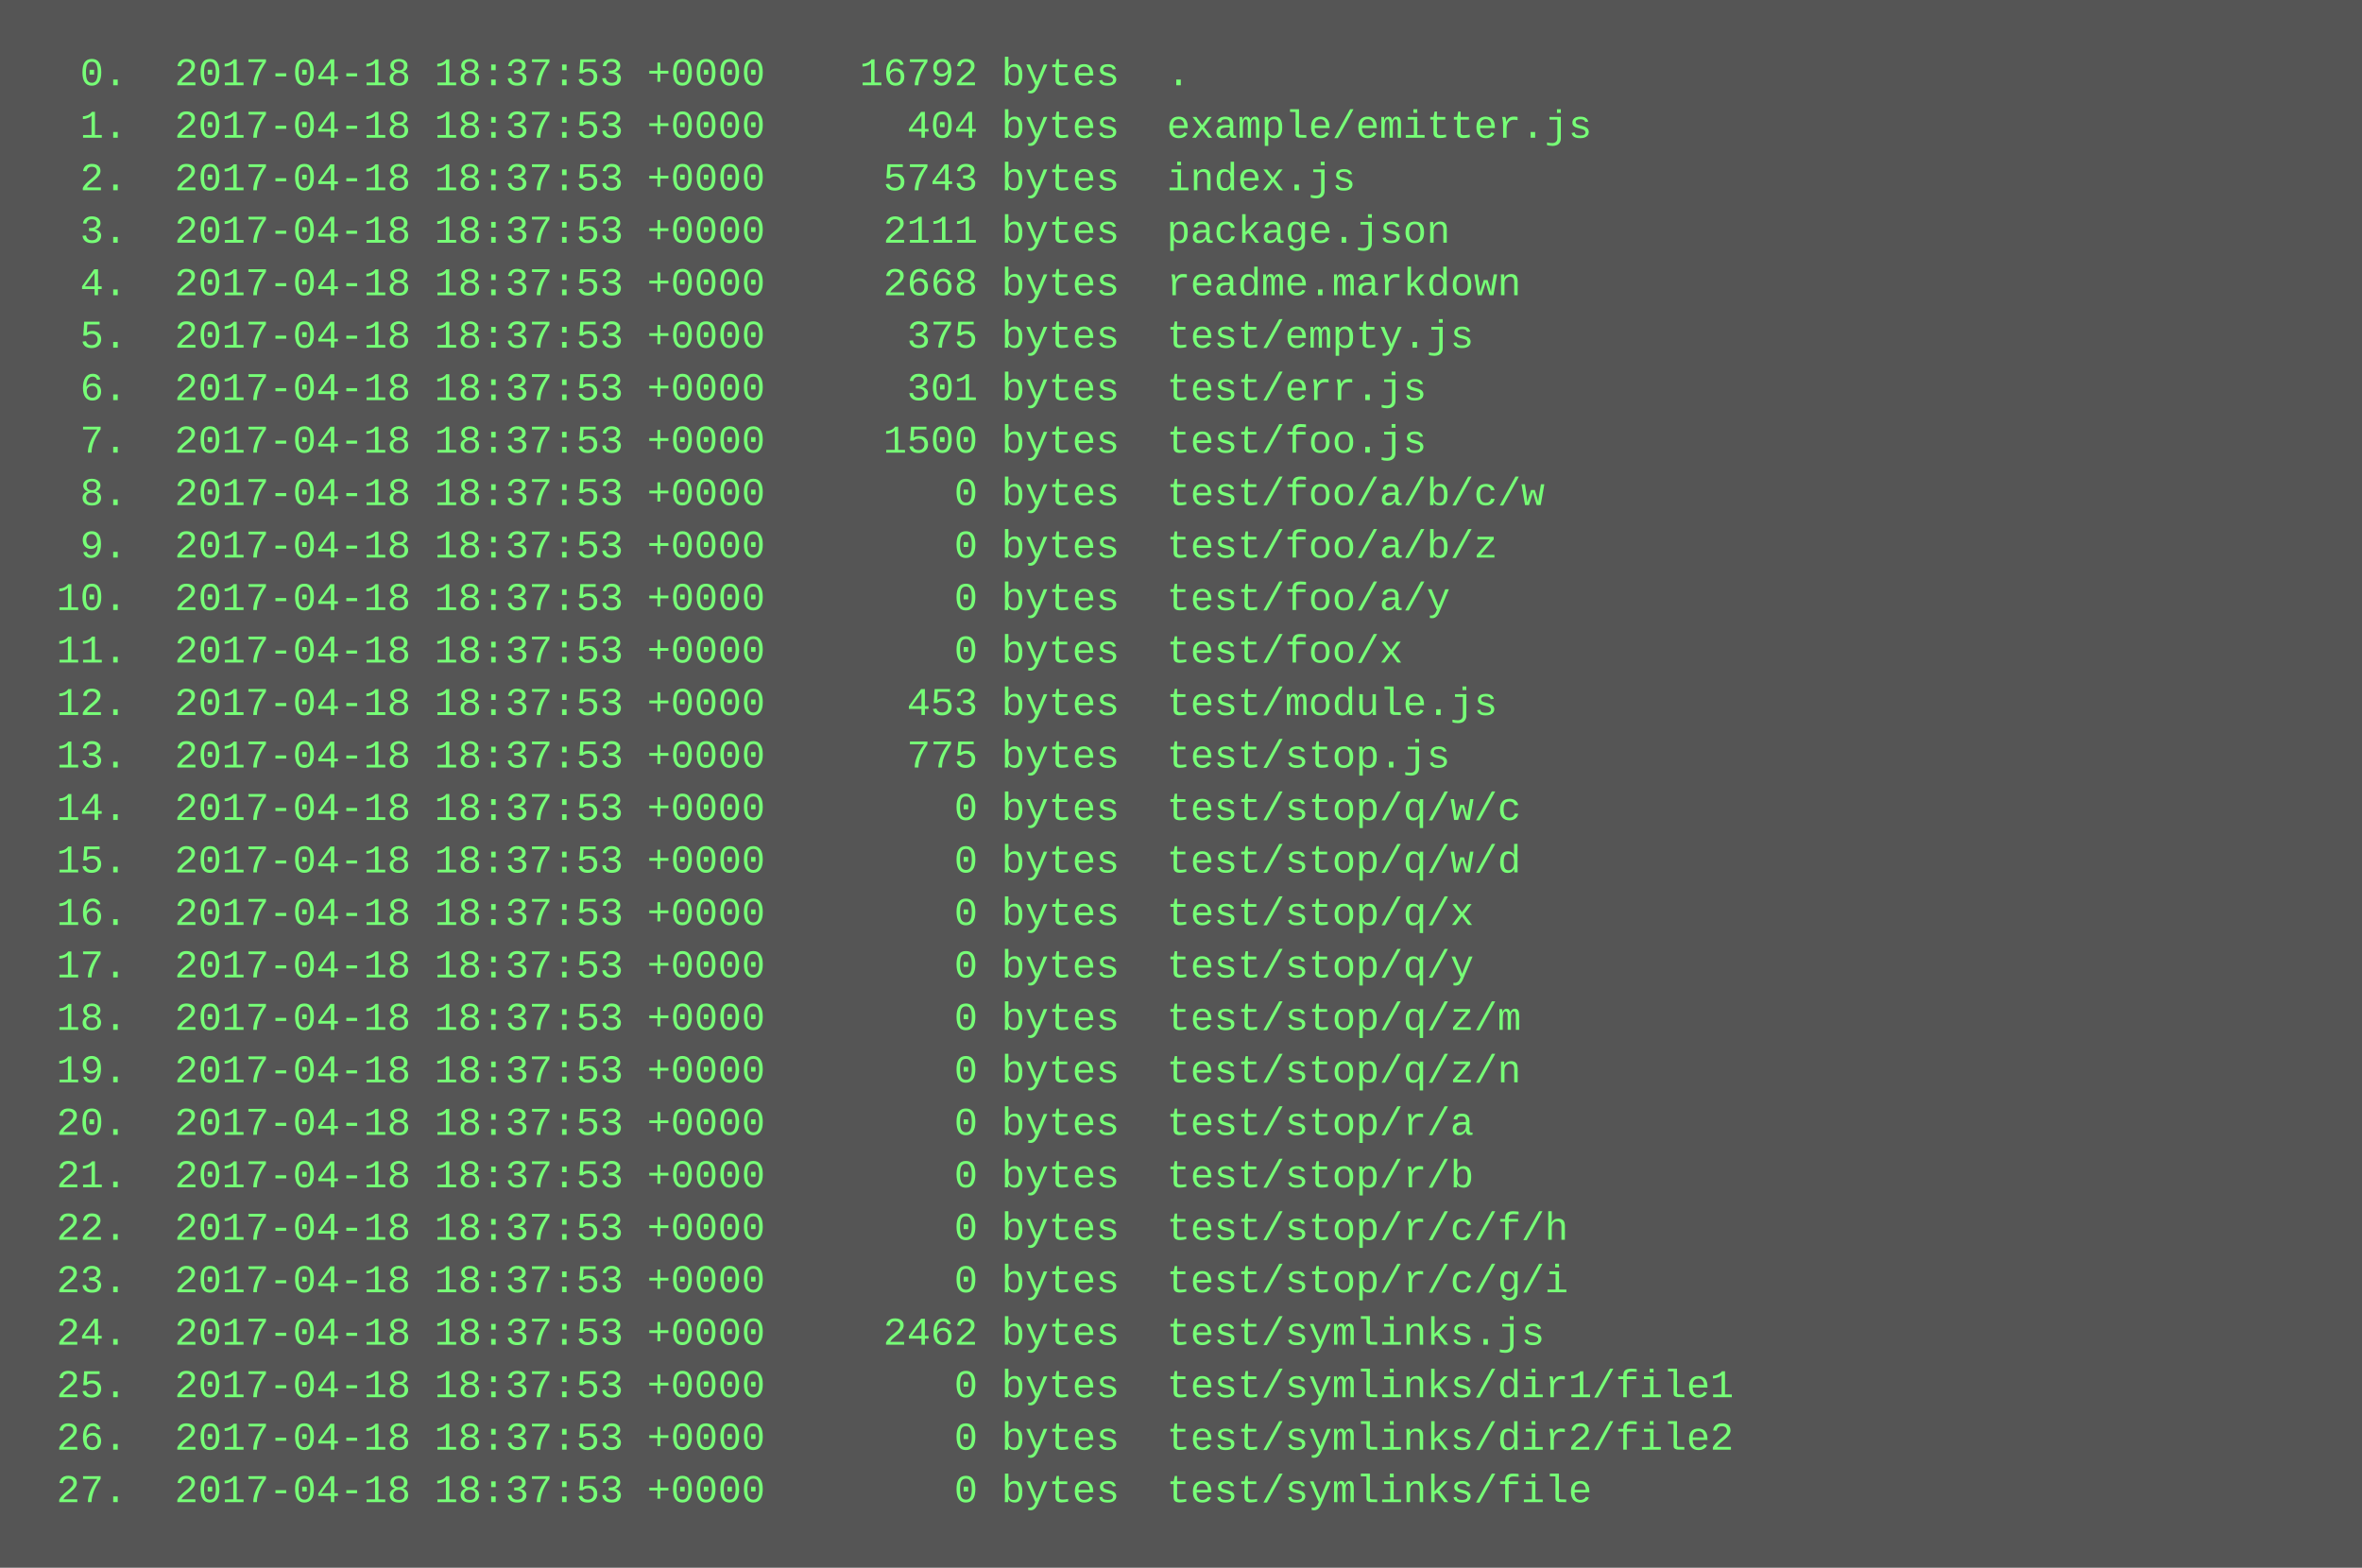
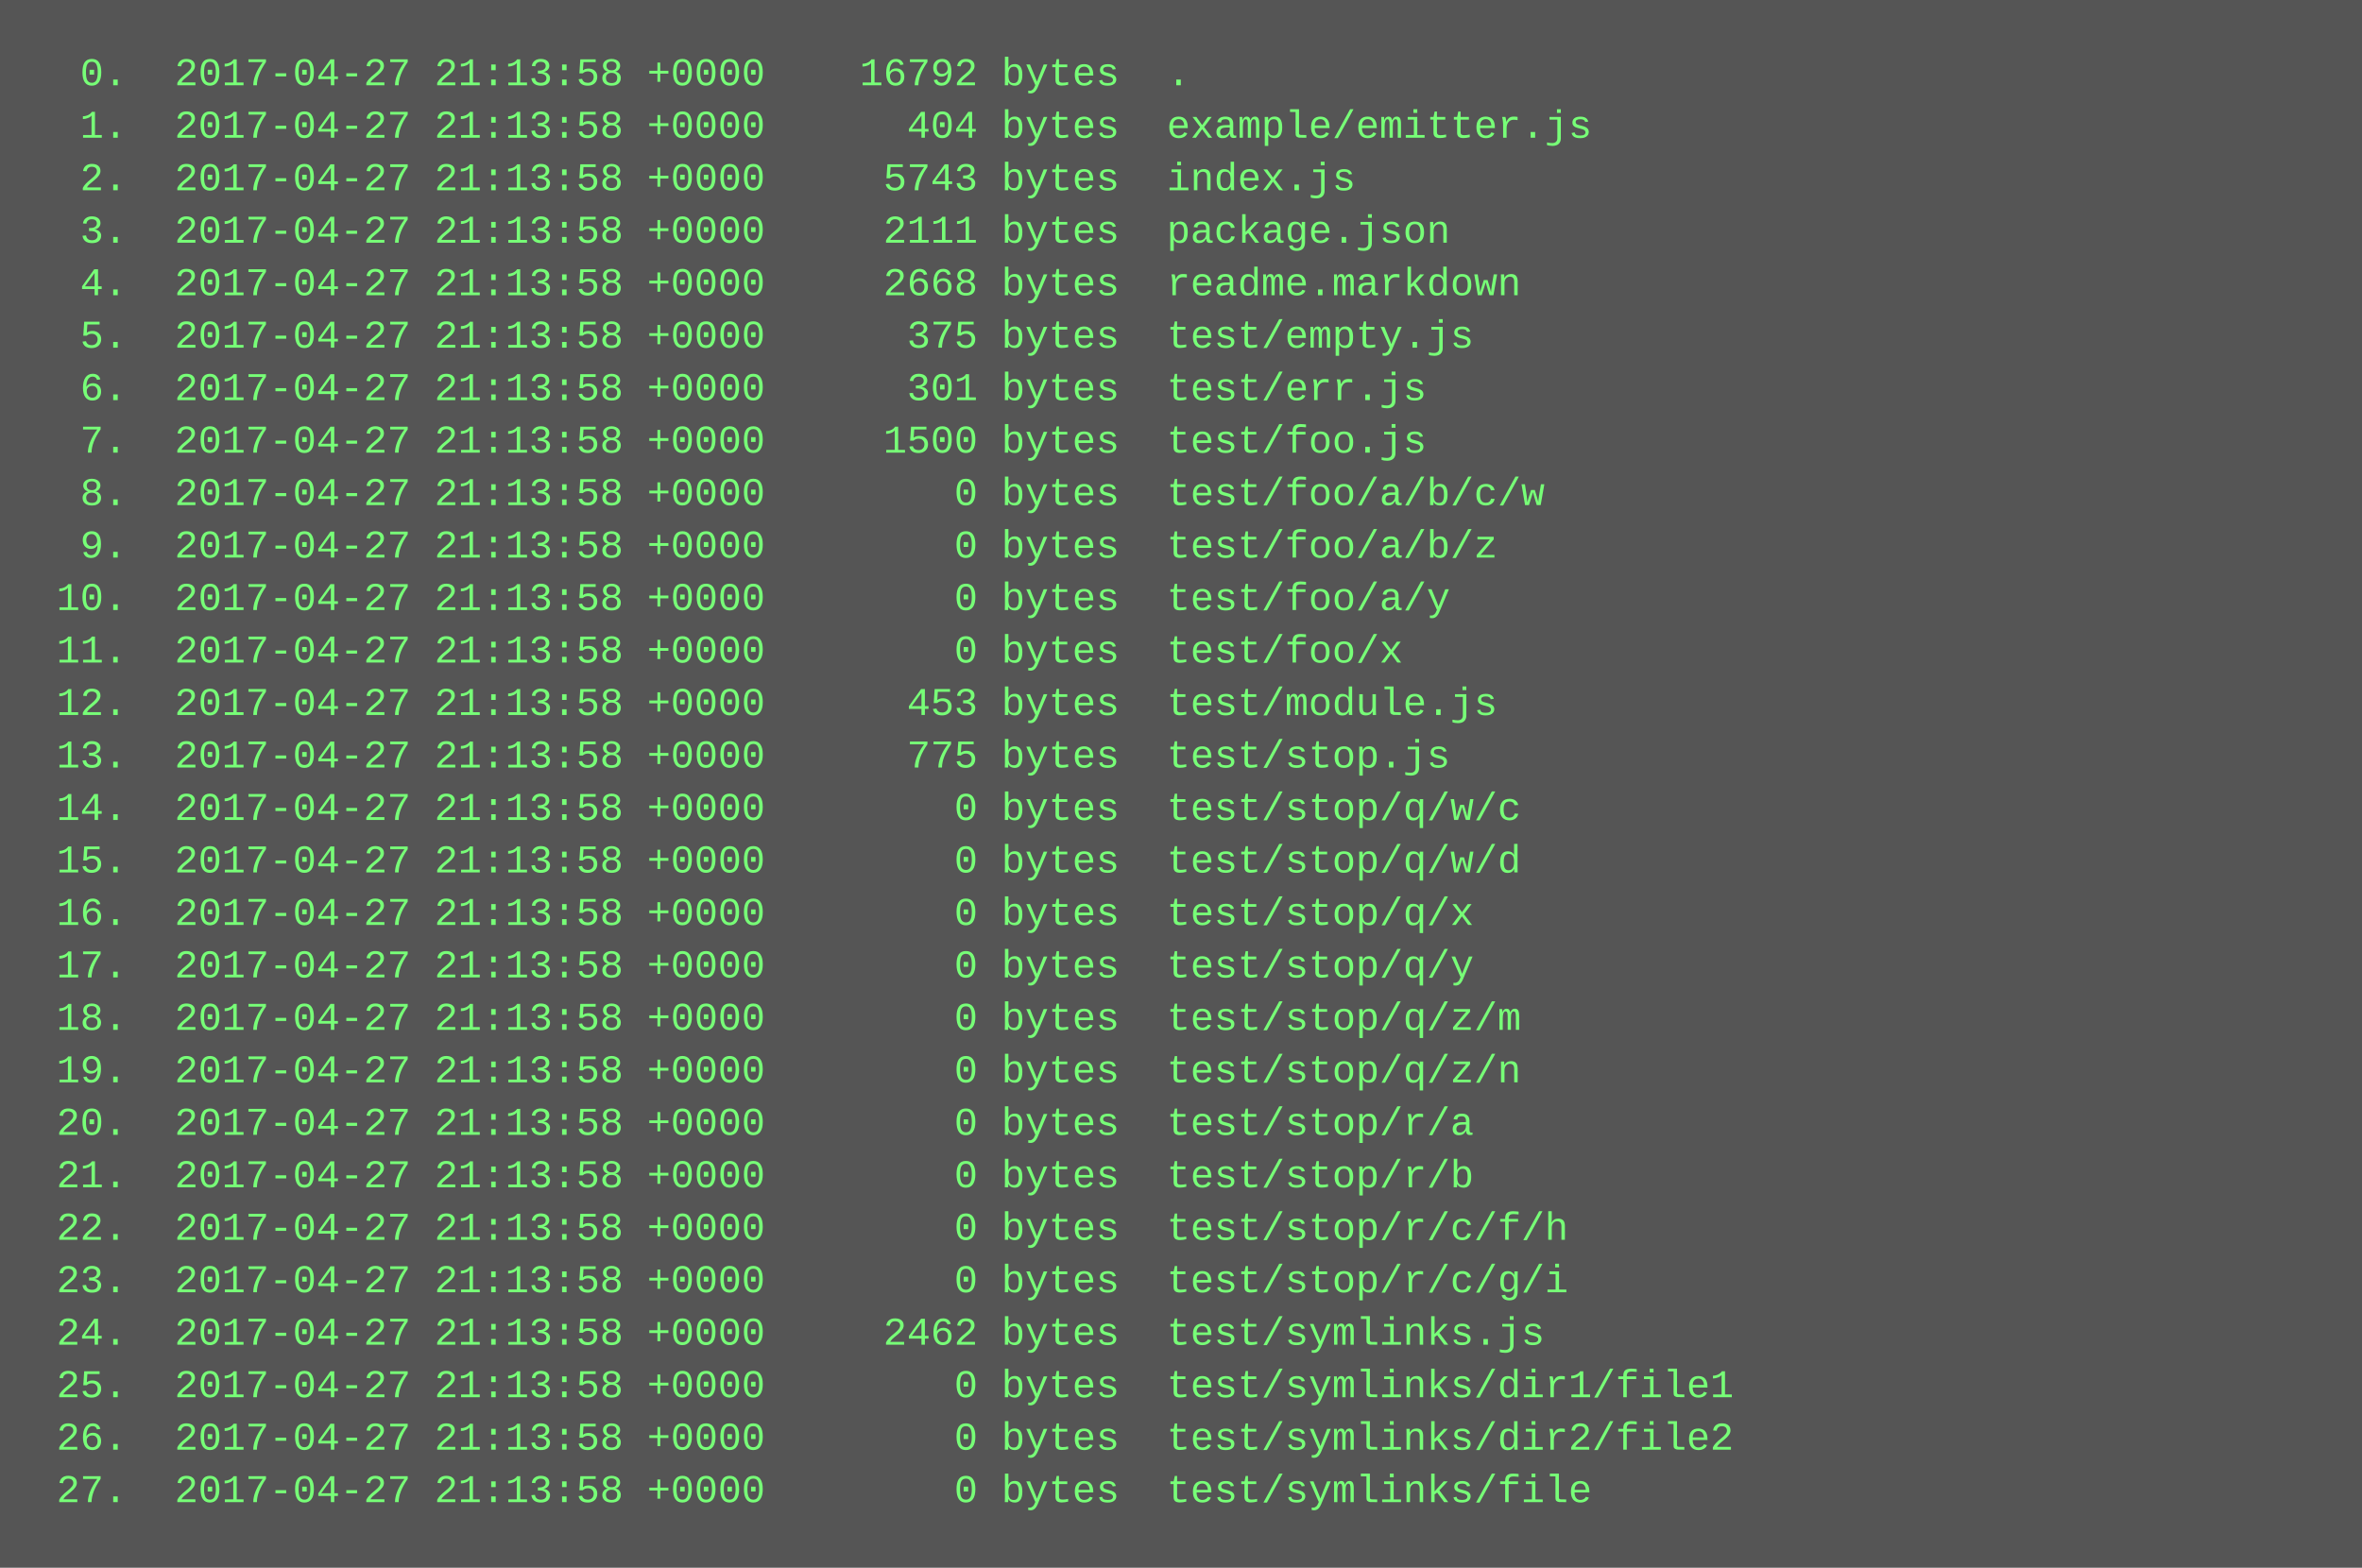
<svg xmlns="http://www.w3.org/2000/svg" height="478" width="720">
  <rect height="478" fill="#555" width="720" />
  <text fill="#7f7" font-family="Courier New" font-size="12" xml:space="preserve">
-     <tspan x="10" y="26">  0.  2017-04-18 18:37:53 +0000    16792 bytes  .</tspan>
-     <tspan x="10" y="42">  1.  2017-04-18 18:37:53 +0000      404 bytes  example/emitter.js</tspan>
-     <tspan x="10" y="58">  2.  2017-04-18 18:37:53 +0000     5743 bytes  index.js</tspan>
-     <tspan x="10" y="74">  3.  2017-04-18 18:37:53 +0000     2111 bytes  package.json</tspan>
-     <tspan x="10" y="90">  4.  2017-04-18 18:37:53 +0000     2668 bytes  readme.markdown</tspan>
-     <tspan x="10" y="106">  5.  2017-04-18 18:37:53 +0000      375 bytes  test/empty.js</tspan>
-     <tspan x="10" y="122">  6.  2017-04-18 18:37:53 +0000      301 bytes  test/err.js</tspan>
-     <tspan x="10" y="138">  7.  2017-04-18 18:37:53 +0000     1500 bytes  test/foo.js</tspan>
-     <tspan x="10" y="154">  8.  2017-04-18 18:37:53 +0000        0 bytes  test/foo/a/b/c/w</tspan>
-     <tspan x="10" y="170">  9.  2017-04-18 18:37:53 +0000        0 bytes  test/foo/a/b/z</tspan>
-     <tspan x="10" y="186"> 10.  2017-04-18 18:37:53 +0000        0 bytes  test/foo/a/y</tspan>
-     <tspan x="10" y="202"> 11.  2017-04-18 18:37:53 +0000        0 bytes  test/foo/x</tspan>
-     <tspan x="10" y="218"> 12.  2017-04-18 18:37:53 +0000      453 bytes  test/module.js</tspan>
-     <tspan x="10" y="234"> 13.  2017-04-18 18:37:53 +0000      775 bytes  test/stop.js</tspan>
-     <tspan x="10" y="250"> 14.  2017-04-18 18:37:53 +0000        0 bytes  test/stop/q/w/c</tspan>
-     <tspan x="10" y="266"> 15.  2017-04-18 18:37:53 +0000        0 bytes  test/stop/q/w/d</tspan>
-     <tspan x="10" y="282"> 16.  2017-04-18 18:37:53 +0000        0 bytes  test/stop/q/x</tspan>
-     <tspan x="10" y="298"> 17.  2017-04-18 18:37:53 +0000        0 bytes  test/stop/q/y</tspan>
-     <tspan x="10" y="314"> 18.  2017-04-18 18:37:53 +0000        0 bytes  test/stop/q/z/m</tspan>
-     <tspan x="10" y="330"> 19.  2017-04-18 18:37:53 +0000        0 bytes  test/stop/q/z/n</tspan>
-     <tspan x="10" y="346"> 20.  2017-04-18 18:37:53 +0000        0 bytes  test/stop/r/a</tspan>
-     <tspan x="10" y="362"> 21.  2017-04-18 18:37:53 +0000        0 bytes  test/stop/r/b</tspan>
-     <tspan x="10" y="378"> 22.  2017-04-18 18:37:53 +0000        0 bytes  test/stop/r/c/f/h</tspan>
-     <tspan x="10" y="394"> 23.  2017-04-18 18:37:53 +0000        0 bytes  test/stop/r/c/g/i</tspan>
-     <tspan x="10" y="410"> 24.  2017-04-18 18:37:53 +0000     2462 bytes  test/symlinks.js</tspan>
-     <tspan x="10" y="426"> 25.  2017-04-18 18:37:53 +0000        0 bytes  test/symlinks/dir1/file1</tspan>
-     <tspan x="10" y="442"> 26.  2017-04-18 18:37:53 +0000        0 bytes  test/symlinks/dir2/file2</tspan>
-     <tspan x="10" y="458"> 27.  2017-04-18 18:37:53 +0000        0 bytes  test/symlinks/file</tspan>
+     <tspan x="10" y="26">  0.  2017-04-27 21:13:58 +0000    16792 bytes  .</tspan>
+     <tspan x="10" y="42">  1.  2017-04-27 21:13:58 +0000      404 bytes  example/emitter.js</tspan>
+     <tspan x="10" y="58">  2.  2017-04-27 21:13:58 +0000     5743 bytes  index.js</tspan>
+     <tspan x="10" y="74">  3.  2017-04-27 21:13:58 +0000     2111 bytes  package.json</tspan>
+     <tspan x="10" y="90">  4.  2017-04-27 21:13:58 +0000     2668 bytes  readme.markdown</tspan>
+     <tspan x="10" y="106">  5.  2017-04-27 21:13:58 +0000      375 bytes  test/empty.js</tspan>
+     <tspan x="10" y="122">  6.  2017-04-27 21:13:58 +0000      301 bytes  test/err.js</tspan>
+     <tspan x="10" y="138">  7.  2017-04-27 21:13:58 +0000     1500 bytes  test/foo.js</tspan>
+     <tspan x="10" y="154">  8.  2017-04-27 21:13:58 +0000        0 bytes  test/foo/a/b/c/w</tspan>
+     <tspan x="10" y="170">  9.  2017-04-27 21:13:58 +0000        0 bytes  test/foo/a/b/z</tspan>
+     <tspan x="10" y="186"> 10.  2017-04-27 21:13:58 +0000        0 bytes  test/foo/a/y</tspan>
+     <tspan x="10" y="202"> 11.  2017-04-27 21:13:58 +0000        0 bytes  test/foo/x</tspan>
+     <tspan x="10" y="218"> 12.  2017-04-27 21:13:58 +0000      453 bytes  test/module.js</tspan>
+     <tspan x="10" y="234"> 13.  2017-04-27 21:13:58 +0000      775 bytes  test/stop.js</tspan>
+     <tspan x="10" y="250"> 14.  2017-04-27 21:13:58 +0000        0 bytes  test/stop/q/w/c</tspan>
+     <tspan x="10" y="266"> 15.  2017-04-27 21:13:58 +0000        0 bytes  test/stop/q/w/d</tspan>
+     <tspan x="10" y="282"> 16.  2017-04-27 21:13:58 +0000        0 bytes  test/stop/q/x</tspan>
+     <tspan x="10" y="298"> 17.  2017-04-27 21:13:58 +0000        0 bytes  test/stop/q/y</tspan>
+     <tspan x="10" y="314"> 18.  2017-04-27 21:13:58 +0000        0 bytes  test/stop/q/z/m</tspan>
+     <tspan x="10" y="330"> 19.  2017-04-27 21:13:58 +0000        0 bytes  test/stop/q/z/n</tspan>
+     <tspan x="10" y="346"> 20.  2017-04-27 21:13:58 +0000        0 bytes  test/stop/r/a</tspan>
+     <tspan x="10" y="362"> 21.  2017-04-27 21:13:58 +0000        0 bytes  test/stop/r/b</tspan>
+     <tspan x="10" y="378"> 22.  2017-04-27 21:13:58 +0000        0 bytes  test/stop/r/c/f/h</tspan>
+     <tspan x="10" y="394"> 23.  2017-04-27 21:13:58 +0000        0 bytes  test/stop/r/c/g/i</tspan>
+     <tspan x="10" y="410"> 24.  2017-04-27 21:13:58 +0000     2462 bytes  test/symlinks.js</tspan>
+     <tspan x="10" y="426"> 25.  2017-04-27 21:13:58 +0000        0 bytes  test/symlinks/dir1/file1</tspan>
+     <tspan x="10" y="442"> 26.  2017-04-27 21:13:58 +0000        0 bytes  test/symlinks/dir2/file2</tspan>
+     <tspan x="10" y="458"> 27.  2017-04-27 21:13:58 +0000        0 bytes  test/symlinks/file</tspan>
  </text>
</svg>
